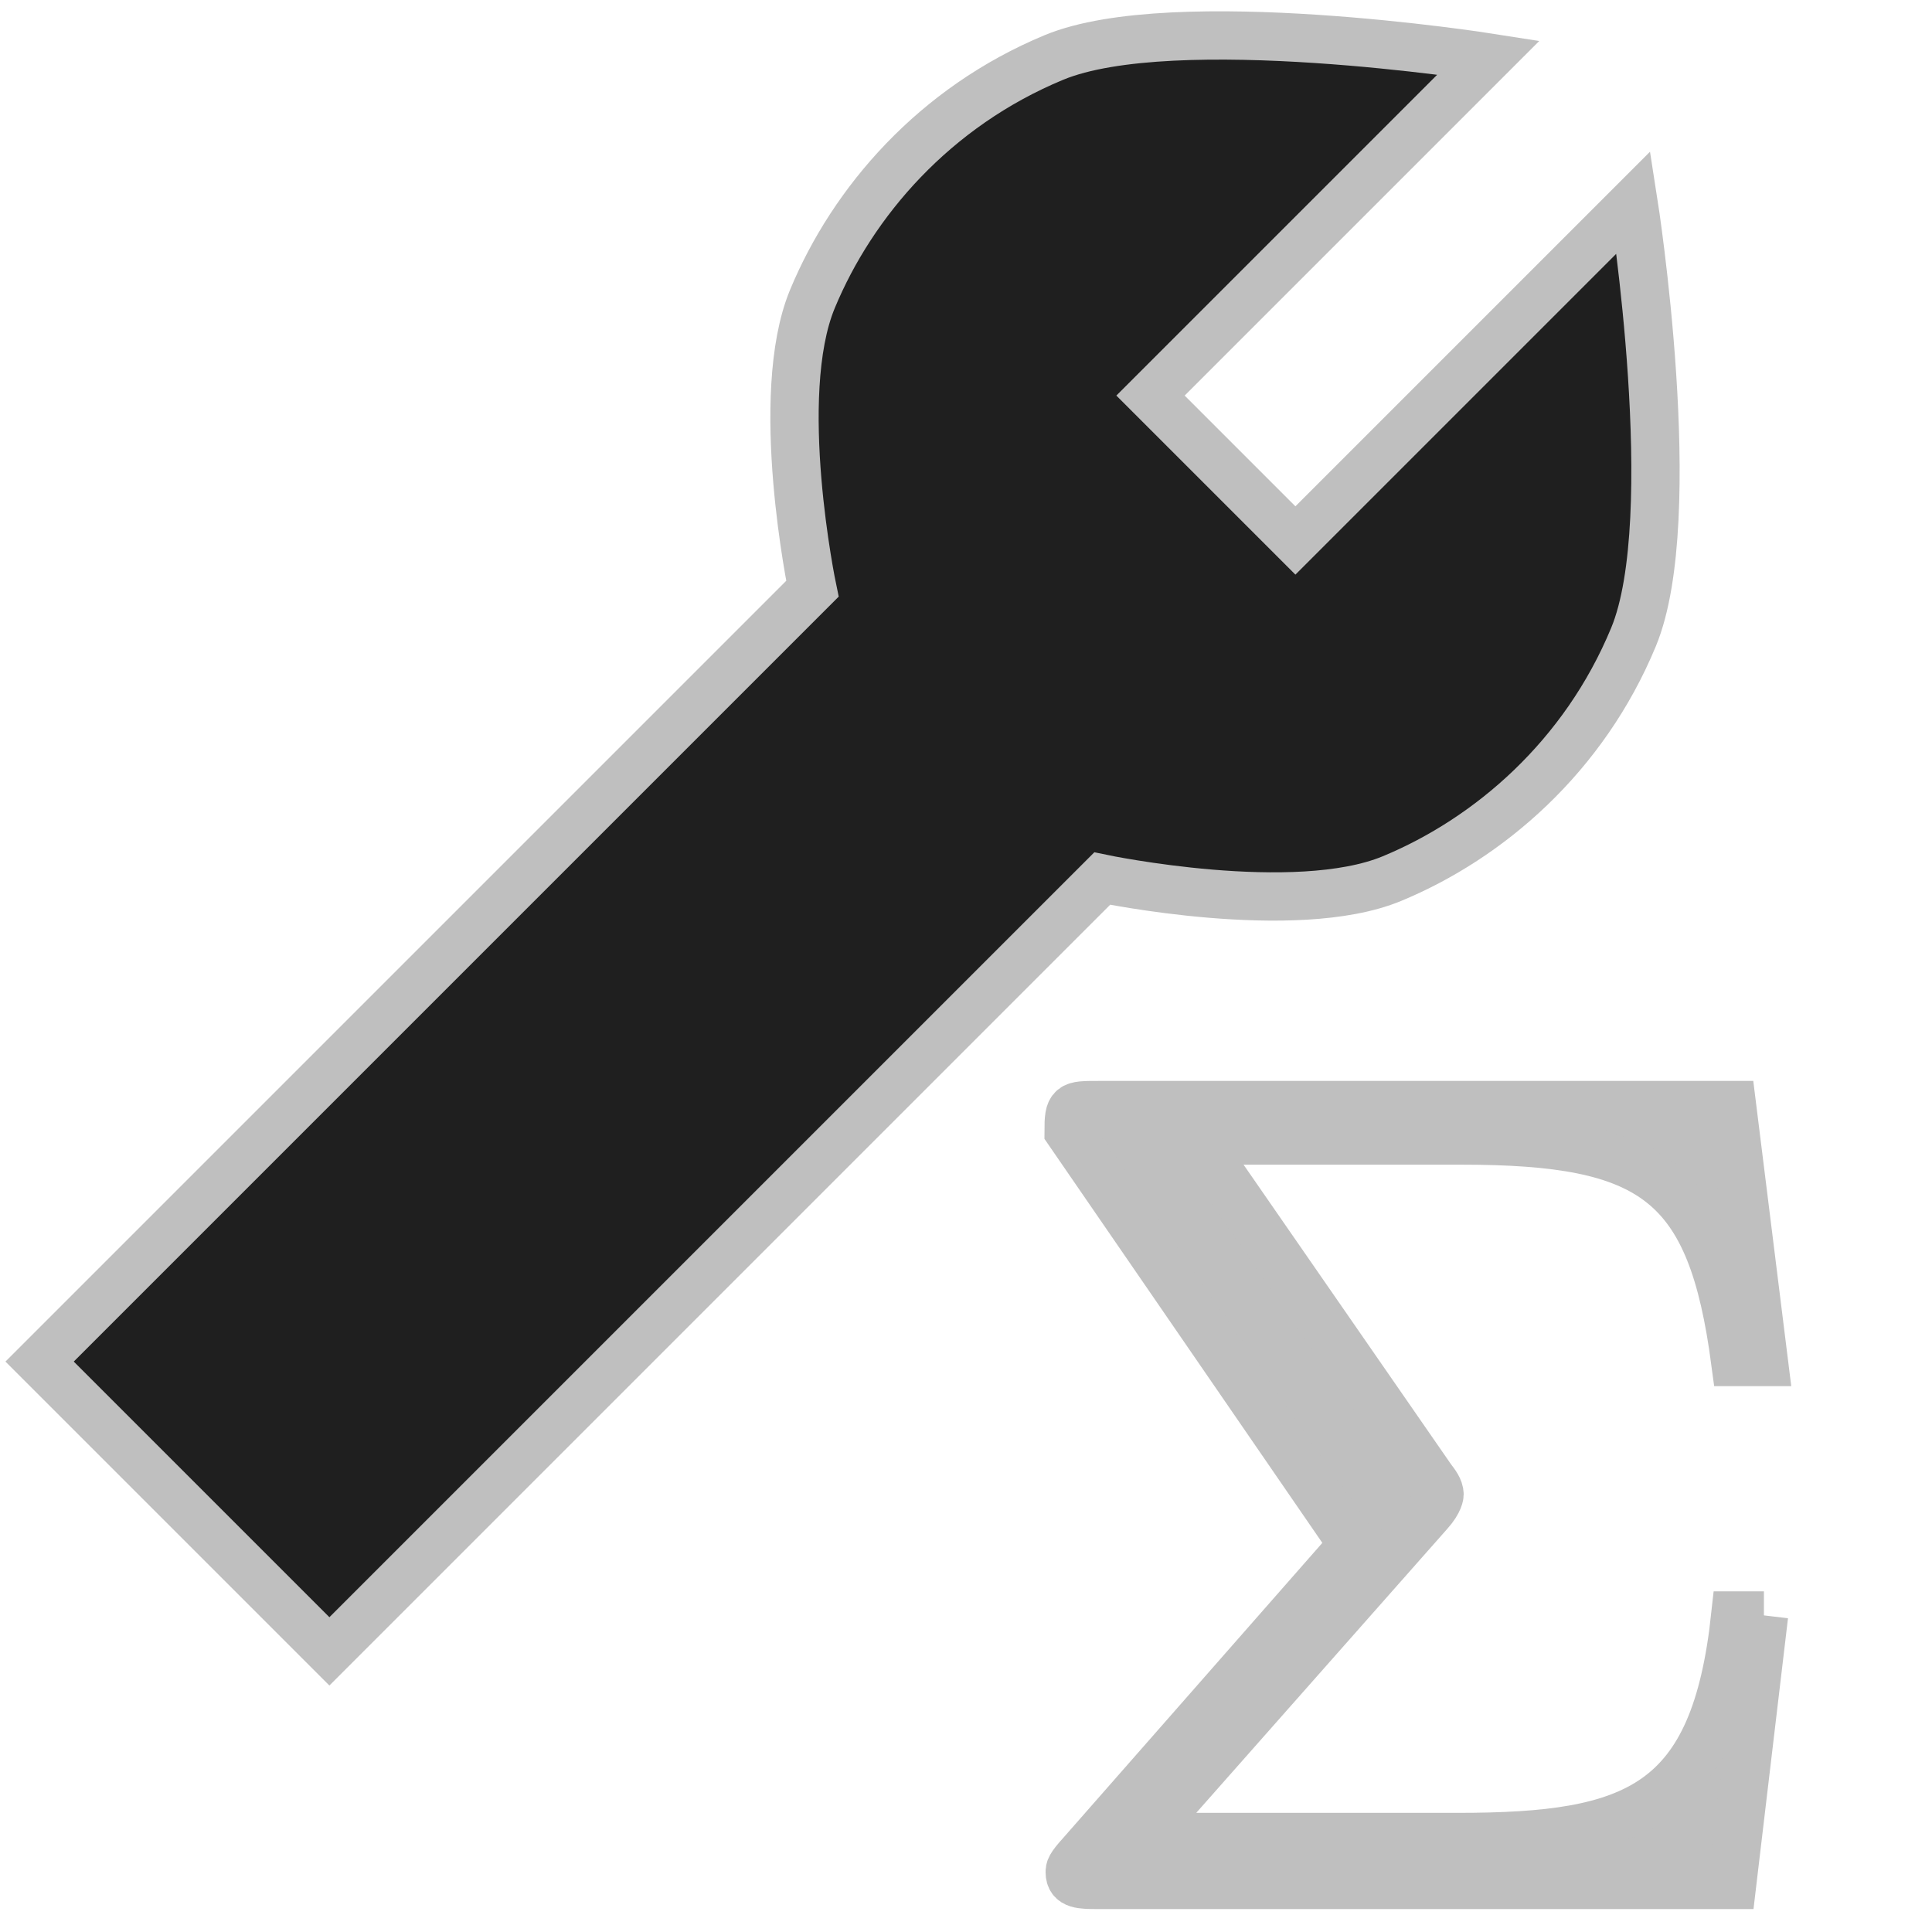
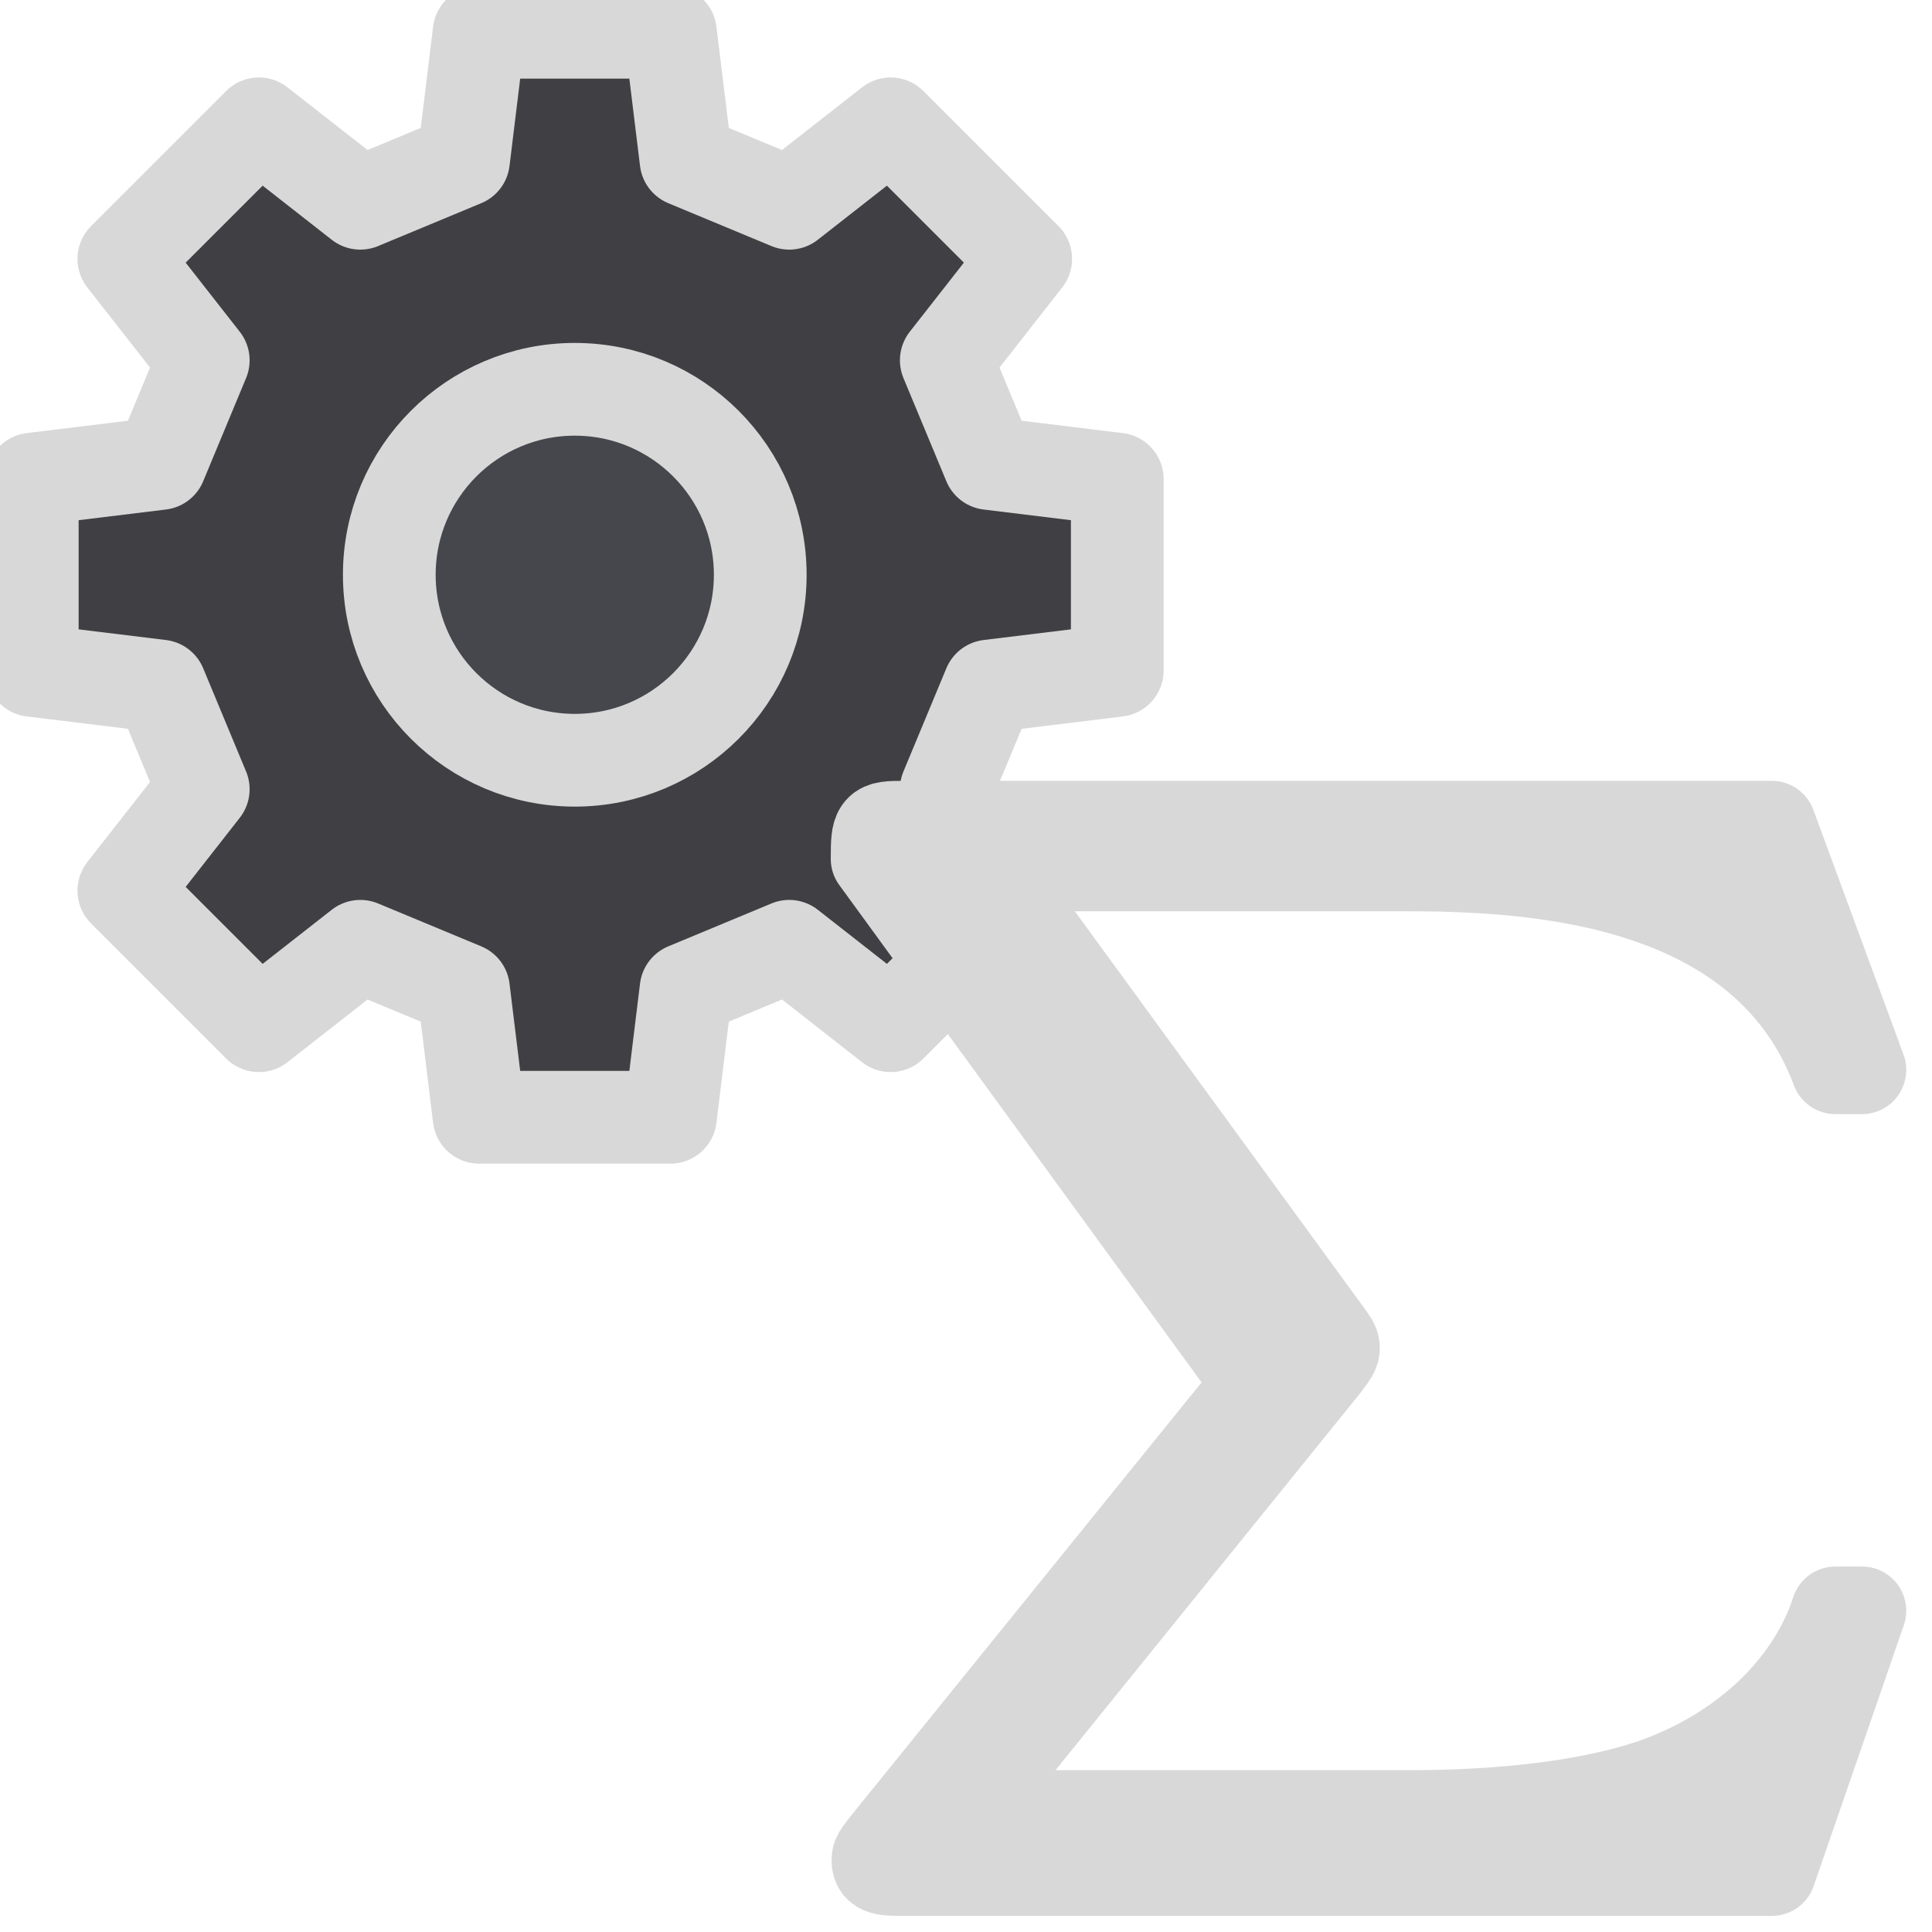
- <svg xmlns="http://www.w3.org/2000/svg" id="svg3039" width="20" height="20" version="1.1">
-   <g id="layer1" transform="translate(0,4)" stroke="#bfbfbf" stroke-width=".5">
-     <g id="text5445" transform="translate(10.17 9.5136)" fill="#bfbfbf">
-       <path id="path5450" d="m8.09 3.21h-0.296c-0.213 1.974-1.017 2.293-2.872 2.293h-3.263l2.967-3.357c0.106-0.118 0.106-0.189 0.106-0.189 0-0.059-0.047-0.118-0.083-0.165l-2.423-3.499h2.731c1.998 0 2.589 0.426 2.837 2.293h0.296l-0.331-2.66h-6.56c-0.284 0-0.307 3e-7 -0.307 0.272l2.943 4.279-2.813 3.203c-0.118 0.13-0.118 0.154-0.118 0.189 0 0.13 0.118 0.13 0.296 0.13h6.56l0.331-2.79" fill="#bfbfbf" stroke="#bfbfbf" stroke-width=".5" />
+ <svg xmlns="http://www.w3.org/2000/svg" width="24" height="24" viewBox="0 0 24 24">
+   <g stroke-linecap="round" stroke-linejoin="round">
+     <g transform="translate(-1.5 -1.5) scale(.72)">
+       <path fill="#404044" stroke="#D8D8D8" stroke-width="1.6" d="M10.08 4.85L10.35 2.64L13.65 2.64L13.92 4.85L15.70 5.59L17.45 4.22L19.78 6.55L18.41 8.30L19.15 10.08L21.36 10.35L21.36 13.65L19.15 13.92L18.41 15.70L19.78 17.45L17.45 19.78L15.70 18.41L13.92 19.15L13.65 21.36L10.35 21.36L10.08 19.15L8.30 18.41L6.55 19.78L4.22 17.45L5.59 15.70L4.85 13.92L2.64 13.65L2.64 10.35L4.85 10.08L5.59 8.30L4.22 6.55L6.55 4.22L8.30 5.59Z" />
+       <circle fill="#45474D" stroke="#D8D8D8" stroke-width="1.6" cx="12" cy="12" r="3.2" />
    </g>
-     <path id="path5514" d="m0.41 10.095 3 3 8-8s1.994 0.417 3 0 1.988-1.263 2.5-2.5 0-4.5 0-4.5l-3.5 3.5-1.5-1.5 3.5-3.5s-3.263-0.513-4.5 0-2.083 1.494-2.5 2.5c-0.417 1.006 0 3 0 3z" fill="#1f1f1f" />
+     <path fill="#D8D8D8" stroke="#D8D8D8" stroke-width="1.1" d="M23.13 20.01H22.8C22.48 20.99 21.61 21.78 20.5 22.16C20.3 22.22 19.4 22.54 17.49 22.54H11.96L16.47 16.96C16.56 16.84 16.59 16.8 16.59 16.75C16.59 16.7 16.58 16.68 16.5 16.57L12.27 10.77H17.42C18.9 10.77 21.89 10.86 22.8 13.29H23.13L22.01 10.25H11.23C10.88 10.25 10.87 10.26 10.87 10.67L15.62 17.19L11 22.9C10.9 23.03 10.88 23.05 10.88 23.11C10.88 23.25 11 23.25 11.23 23.25H22.01Z" />
  </g>
</svg>
